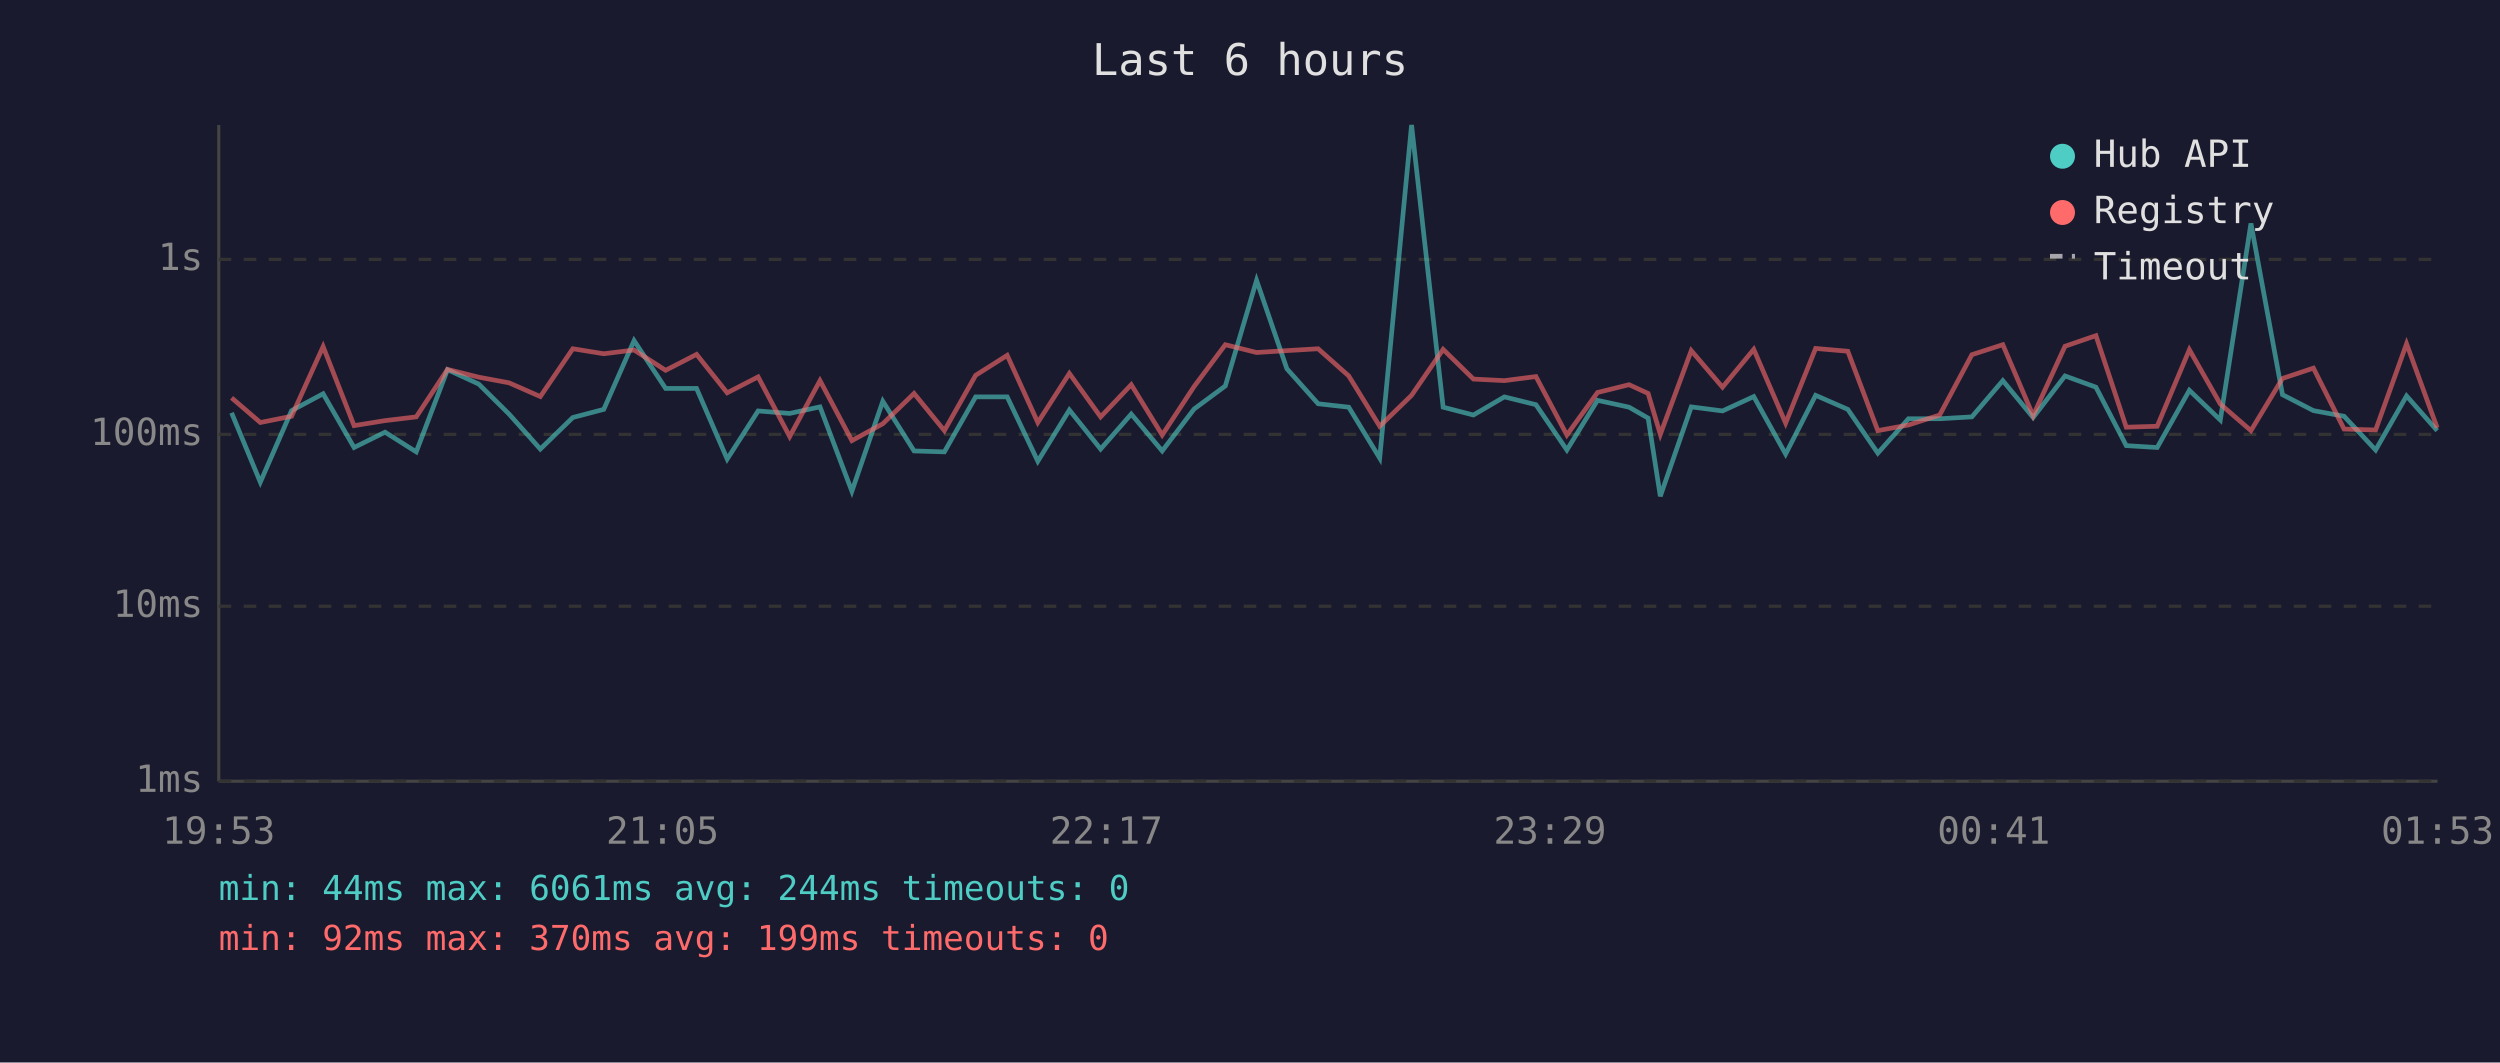
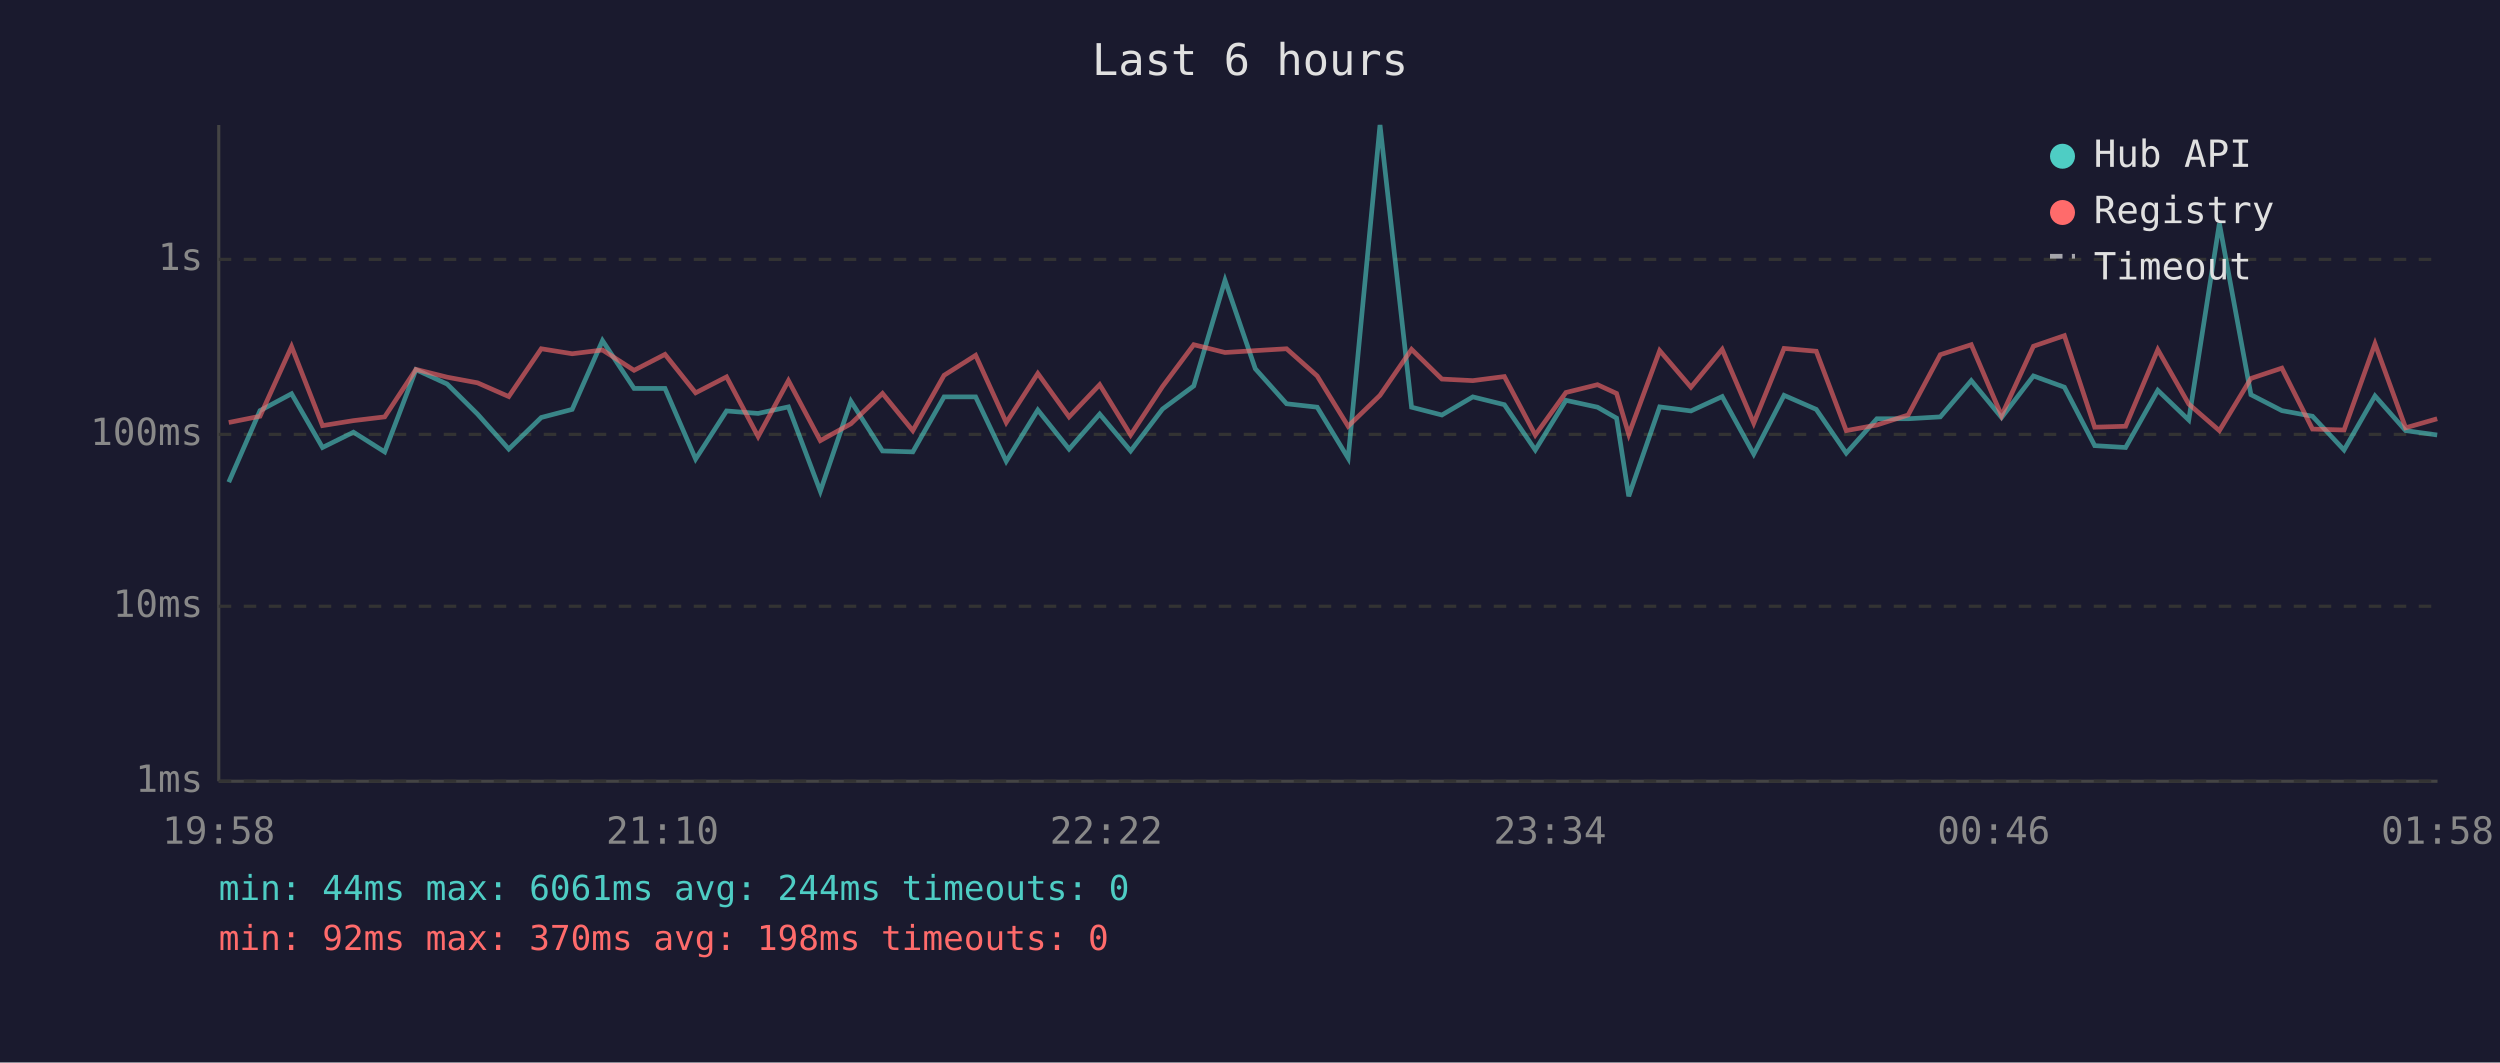
<svg xmlns="http://www.w3.org/2000/svg" viewBox="0 0 800 340" font-family="monospace" font-size="12">
  <rect width="800" height="340" fill="#1a1a2e" />
  <text x="400" y="24" fill="#e0e0e0" font-size="14" text-anchor="middle">Last 6 hours</text>
  <line x1="70" y1="40" x2="70" y2="250" stroke="#444" stroke-width="1" />
  <line x1="70" y1="250" x2="780" y2="250" stroke="#444" stroke-width="1" />
  <line x1="70" y1="250" x2="780" y2="250" stroke="#333" stroke-width="1" stroke-dasharray="4" />
  <text x="65" y="250" fill="#888" text-anchor="end" dominant-baseline="middle">1ms</text>
  <line x1="70" y1="194" x2="780" y2="194" stroke="#333" stroke-width="1" stroke-dasharray="4" />
  <text x="65" y="194" fill="#888" text-anchor="end" dominant-baseline="middle">10ms</text>
  <line x1="70" y1="139" x2="780" y2="139" stroke="#333" stroke-width="1" stroke-dasharray="4" />
  <text x="65" y="139" fill="#888" text-anchor="end" dominant-baseline="middle">100ms</text>
  <line x1="70" y1="83" x2="780" y2="83" stroke="#333" stroke-width="1" stroke-dasharray="4" />
  <text x="65" y="83" fill="#888" text-anchor="end" dominant-baseline="middle">1s</text>
-   <text x="70" y="270" fill="#888" text-anchor="middle">19:53</text>
-   <text x="212" y="270" fill="#888" text-anchor="middle">21:05</text>
-   <text x="354" y="270" fill="#888" text-anchor="middle">22:17</text>
-   <text x="496" y="270" fill="#888" text-anchor="middle">23:29</text>
-   <text x="638" y="270" fill="#888" text-anchor="middle">00:41</text>
-   <text x="780" y="270" fill="#888" text-anchor="middle">01:53</text>
-   <polyline points="74.1,132.1 83.3,154.3 93.3,131.4 103.4,126.0 113.3,143.2 123.2,138.3 133.2,144.6 143.2,118.3 153.2,122.9 162.9,132.5 172.9,143.7 183.3,133.6 193.2,131.0 202.9,109.0 213.0,124.3 222.9,124.3 232.7,146.9 242.6,131.5 252.7,132.3 262.4,130.2 272.6,157.2 282.5,128.4 292.5,144.3 302.2,144.6 312.2,127.0 322.3,127.0 332.1,147.6 342.2,131.2 352.2,143.7 362.0,132.5 371.9,144.3 382.1,130.9 392.1,123.5 402.1,89.7 411.8,118.0 421.8,129.2 431.6,130.3 441.5,146.6 451.7,40.0 461.8,130.3 471.5,132.8 481.4,127.0 491.5,129.5 501.4,144.0 511.2,128.1 521.3,130.3 527.4,133.8 531.3,158.8 541.2,130.2 551.2,131.5 561.2,126.9 571.4,145.3 581.0,126.5 591.3,131.0 600.9,145.0 610.7,134.0 620.7,134.0 631.0,133.4 640.9,121.8 650.6,133.6 660.8,120.3 670.7,123.9 680.4,142.6 690.3,143.2 700.6,124.9 710.5,134.4 720.3,71.5 730.4,126.3 740.3,131.4 750.1,133.2 760.2,144.0 770.1,126.7 779.9,137.8" fill="none" stroke="#4ecdc4" stroke-width="1.5" opacity="0.6" />
-   <polyline points="74.1,127.3 83.3,135.2 93.3,133.2 103.4,110.9 113.3,136.2 123.2,134.6 133.2,133.4 143.2,118.2 153.2,120.7 162.9,122.5 172.9,126.9 183.3,111.6 193.2,113.2 202.9,112.0 213.0,118.5 222.9,113.4 232.7,125.7 242.6,120.6 252.7,139.7 262.4,121.8 272.6,141.0 282.5,135.6 292.5,125.9 302.2,137.8 312.2,120.1 322.3,113.7 332.1,135.2 342.2,119.5 352.2,133.4 362.0,123.1 371.9,139.2 382.1,123.7 392.1,110.3 402.1,112.8 411.8,112.2 421.8,111.6 431.6,120.3 441.5,136.4 451.7,126.5 461.8,111.8 471.5,121.3 481.4,121.8 491.5,120.5 501.4,139.2 511.2,125.6 521.3,123.1 527.4,125.9 531.3,139.0 541.2,112.2 551.2,123.9 561.2,111.8 571.4,135.4 581.0,111.5 591.3,112.4 600.9,137.8 610.7,136.0 620.7,132.8 631.0,113.5 640.9,110.3 650.6,133.0 660.8,110.8 670.7,107.4 680.4,136.7 690.3,136.4 700.6,111.9 710.5,129.3 720.3,137.8 730.4,121.1 740.3,117.8 750.1,137.3 760.2,137.6 770.1,110.0 779.9,136.9" fill="none" stroke="#ff6b6b" stroke-width="1.5" opacity="0.6" />
+   <text x="70" y="270" fill="#888" text-anchor="middle">19:58</text>
+   <text x="212" y="270" fill="#888" text-anchor="middle">21:10</text>
+   <text x="354" y="270" fill="#888" text-anchor="middle">22:22</text>
+   <text x="496" y="270" fill="#888" text-anchor="middle">23:34</text>
+   <text x="638" y="270" fill="#888" text-anchor="middle">00:46</text>
+   <text x="780" y="270" fill="#888" text-anchor="middle">01:58</text>
+   <polyline points="73.2,154.3 83.2,131.4 93.3,126.0 103.2,143.2 113.1,138.3 123.1,144.6 133.1,118.3 143.1,122.9 152.8,132.5 162.8,143.7 173.2,133.6 183.1,131.0 192.8,109.0 202.9,124.3 212.8,124.3 222.6,146.9 232.5,131.5 242.6,132.3 252.3,130.2 262.5,157.2 272.3,128.4 282.4,144.3 292.1,144.6 302.1,127.0 312.2,127.0 322.0,147.6 332.1,131.2 342.1,143.7 351.9,132.5 361.8,144.3 372.0,130.9 382.0,123.5 392.0,89.7 401.7,118.0 411.7,129.2 421.5,130.3 431.4,146.6 441.6,40.0 451.7,130.3 461.4,132.8 471.3,127.0 481.4,129.5 491.3,144.0 501.1,128.1 511.2,130.3 517.3,133.8 521.2,158.8 531.1,130.2 541.1,131.5 551.1,126.9 561.2,145.3 570.9,126.5 581.2,131.0 590.8,145.0 600.6,134.0 610.6,134.0 620.9,133.4 630.8,121.8 640.5,133.6 650.7,120.3 660.6,123.9 670.3,142.6 680.2,143.2 690.5,124.9 700.4,134.4 710.2,71.5 720.3,126.3 730.2,131.4 740.0,133.2 750.1,144.0 760.0,126.7 769.8,137.8 779.9,139.2" fill="none" stroke="#4ecdc4" stroke-width="1.5" opacity="0.6" />
+   <polyline points="73.2,135.2 83.2,133.2 93.3,110.9 103.2,136.2 113.1,134.6 123.1,133.4 133.1,118.2 143.1,120.7 152.8,122.5 162.8,126.9 173.2,111.6 183.1,113.2 192.8,112.0 202.9,118.5 212.8,113.4 222.6,125.7 232.5,120.6 242.6,139.7 252.3,121.8 262.5,141.0 272.3,135.6 282.4,125.9 292.1,137.8 302.1,120.1 312.2,113.7 322.0,135.2 332.1,119.5 342.1,133.4 351.9,123.1 361.8,139.2 372.0,123.7 382.0,110.3 392.0,112.8 401.7,112.2 411.7,111.6 421.5,120.3 431.4,136.4 441.6,126.5 451.7,111.8 461.4,121.3 471.3,121.8 481.4,120.5 491.3,139.2 501.1,125.6 511.2,123.1 517.3,125.9 521.2,139.0 531.1,112.2 541.1,123.9 551.1,111.8 561.2,135.4 570.9,111.5 581.2,112.4 590.8,137.8 600.6,136.0 610.6,132.8 620.9,113.5 630.8,110.3 640.5,133.0 650.7,110.8 660.6,107.4 670.3,136.7 680.2,136.4 690.5,111.9 700.4,129.3 710.2,137.8 720.3,121.1 730.2,117.8 740.0,137.3 750.1,137.6 760.0,110.0 769.8,136.9 779.9,134.0" fill="none" stroke="#ff6b6b" stroke-width="1.5" opacity="0.6" />
  <circle cx="660" cy="50" r="4" fill="#4ecdc4" />
  <text x="670" y="50" fill="#e0e0e0" dominant-baseline="middle">Hub API</text>
  <circle cx="660" cy="68" r="4" fill="#ff6b6b" />
  <text x="670" y="68" fill="#e0e0e0" dominant-baseline="middle">Registry</text>
  <line x1="656" y1="82" x2="664" y2="82" stroke="#e0e0e0" stroke-width="1.5" stroke-dasharray="4,3" opacity="0.7" />
  <text x="670" y="86" fill="#e0e0e0" dominant-baseline="middle">Timeout</text>
  <text x="70" y="288" fill="#4ecdc4" font-size="11">min: 44ms  max: 6061ms  avg: 244ms  timeouts: 0</text>
-   <text x="70" y="304" fill="#ff6b6b" font-size="11">min: 92ms  max: 370ms  avg: 199ms  timeouts: 0</text>
+   <text x="70" y="304" fill="#ff6b6b" font-size="11">min: 92ms  max: 370ms  avg: 198ms  timeouts: 0</text>
</svg>
